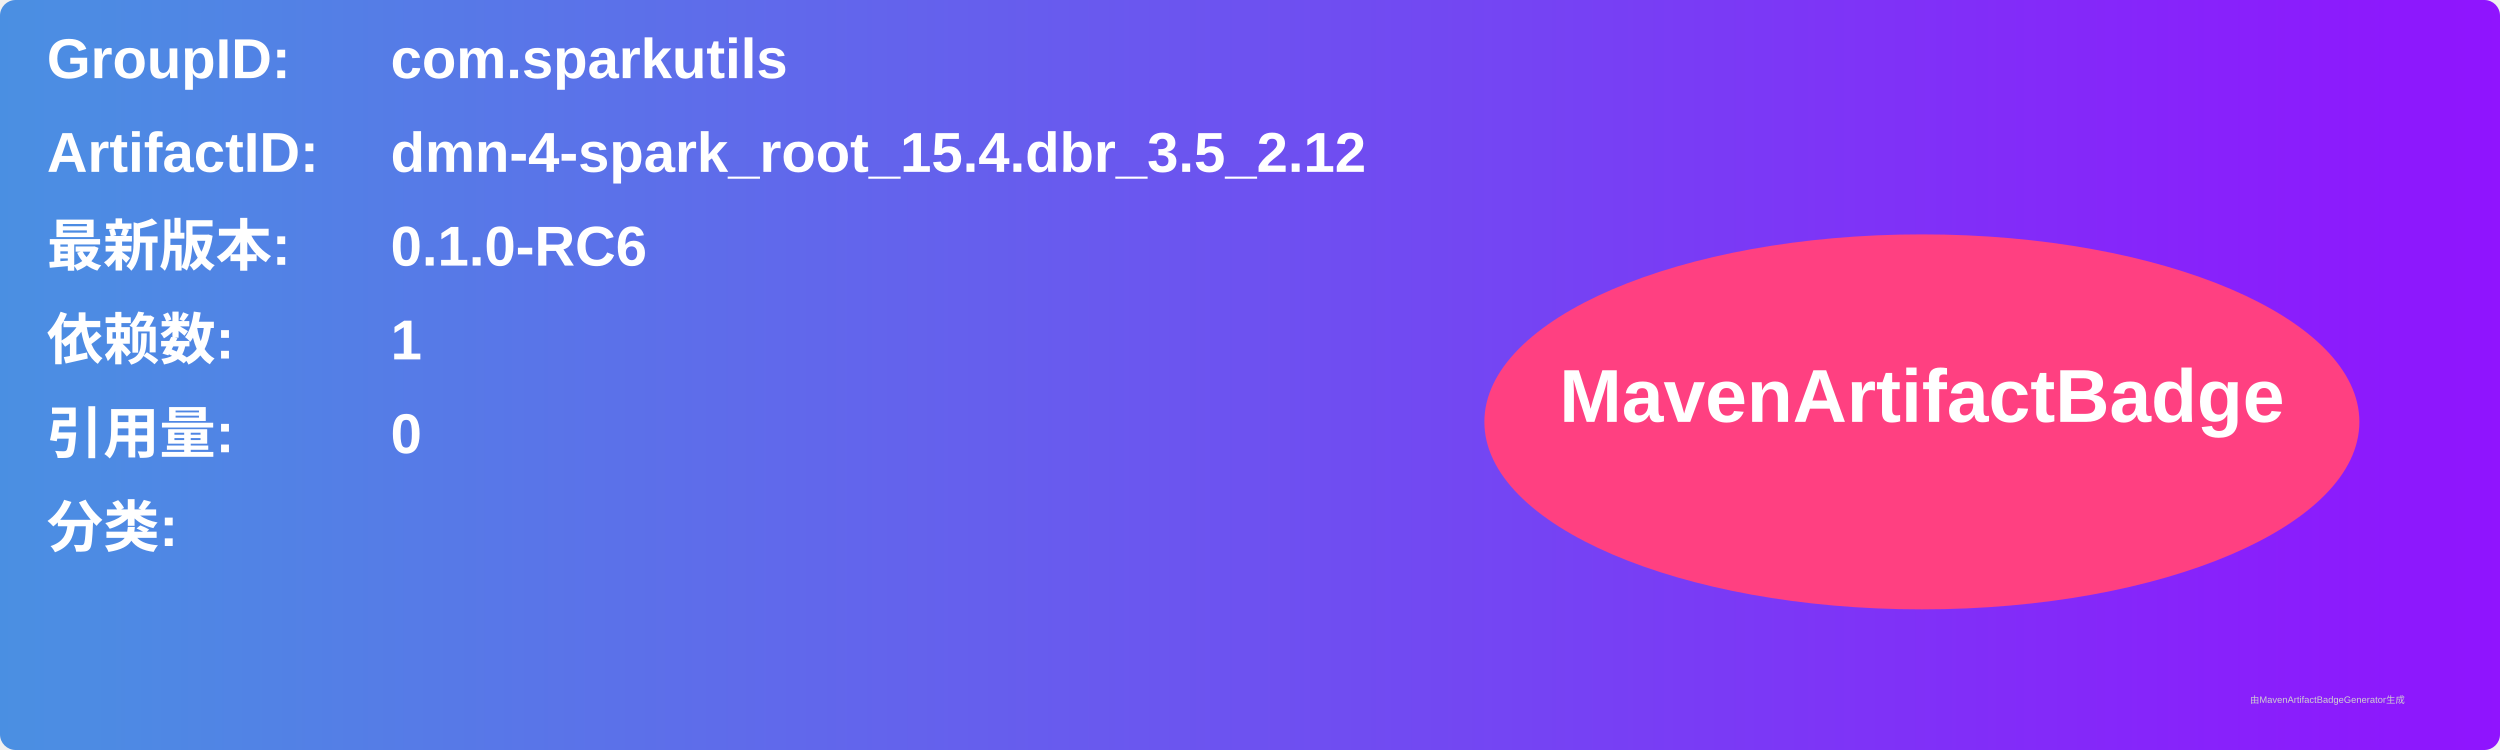
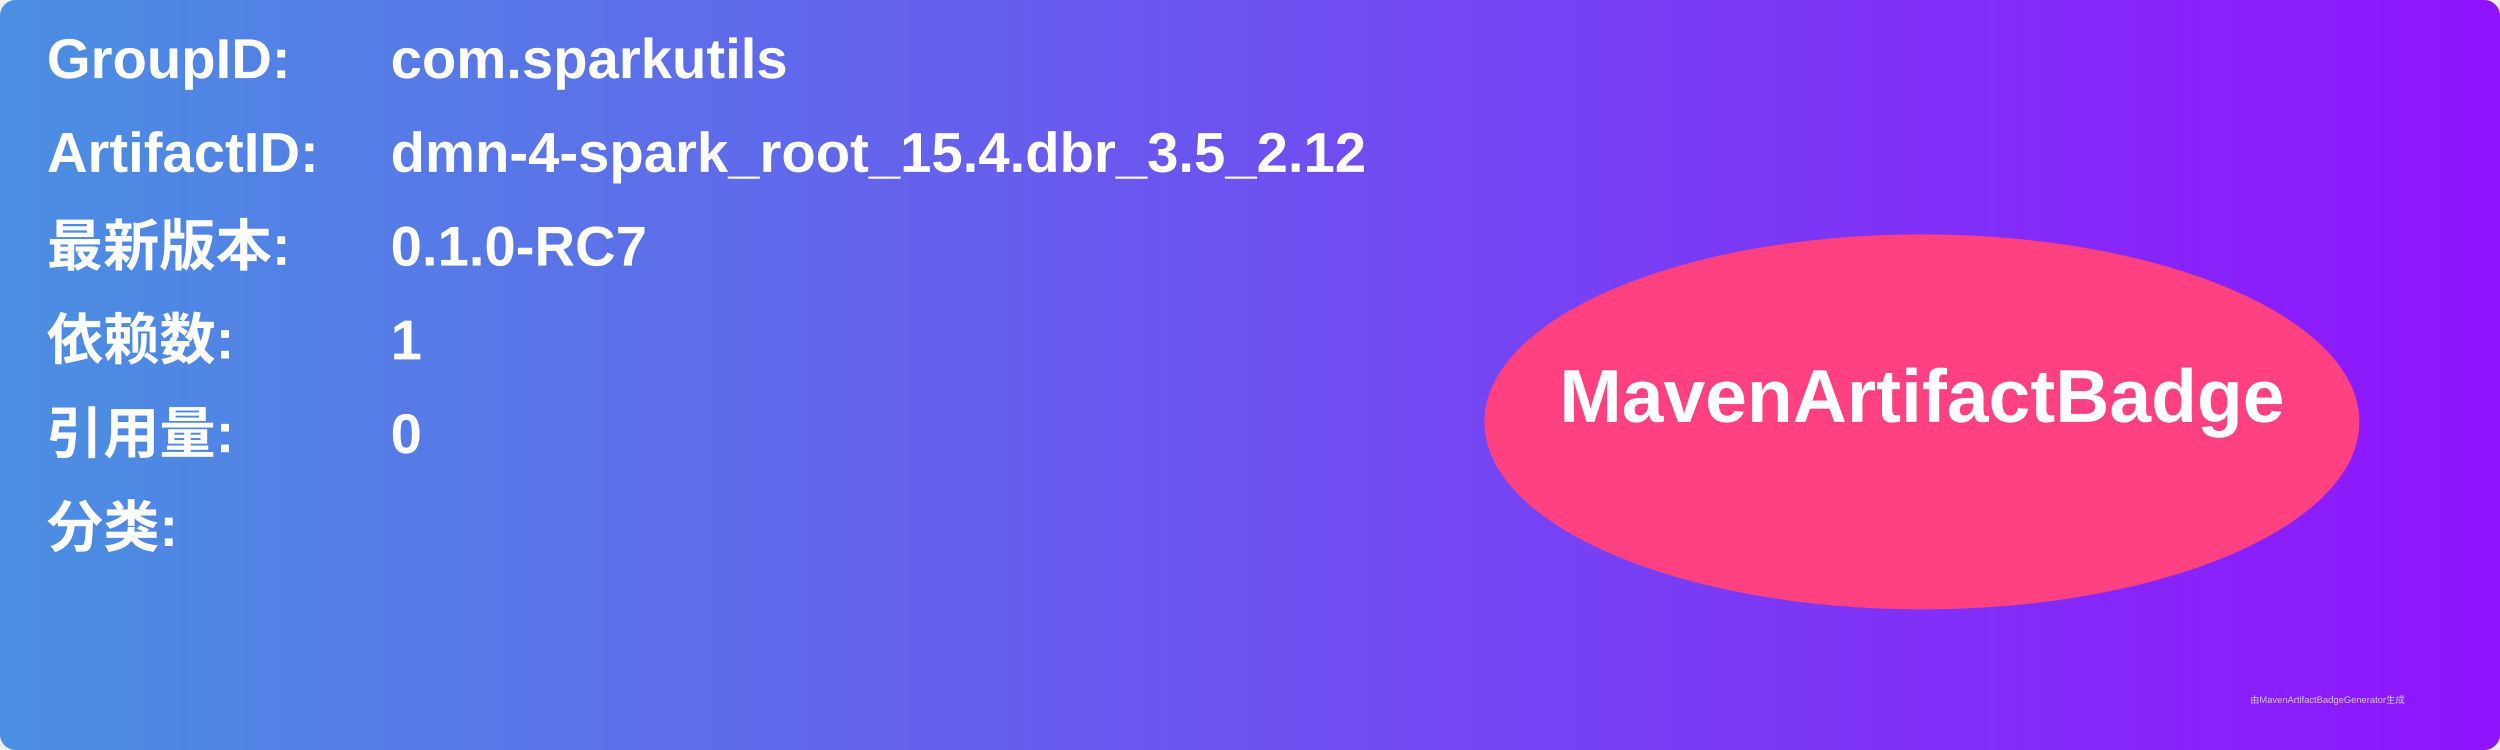
<svg xmlns="http://www.w3.org/2000/svg" width="800" height="240" viewBox="0 0 800 240">
  <linearGradient id="grad" x1="0%" y1="0%" x2="100%" y2="0%">
    <stop offset="0%" stop-color="#4a90e2" />
    <stop offset="100%" stop-color="#9013fe" />
  </linearGradient>
  <rect width="100%" height="100%" rx="5" ry="5" fill="url(#grad)" />
  <g transform="translate(15, 15)">
    <text x="0" y="10" font-family="Arial" font-size="18" fill="white" font-weight="bold" width="260">GroupID:</text>
    <text x="110" y="10" font-family="Arial" font-size="18" fill="white" font-weight="bold" width="460">com.sparkutils</text>
    <text x="0" y="40" font-family="Arial" font-size="18" fill="white" font-weight="bold" width="260">ArtifactID:</text>
    <text x="110" y="40" font-family="Arial" font-size="18" fill="white" font-weight="bold" width="460">dmn-4-spark_root_15.4.dbr_3.5_2.12</text>
    <text x="0" y="70" font-family="Arial" font-size="18" fill="white" font-weight="bold">最新版本:</text>
    <text x="110" y="70" font-family="Arial" font-size="18" fill="white" font-weight="bold">
-       <tspan font-weight="bold">0.1.0-RC6</tspan>
+       <tspan font-weight="bold">0.1.0-RC7</tspan>
    </text>
    <text x="0" y="100" font-family="Arial" font-size="18" fill="white" font-weight="bold">依赖数: </text>
    <text x="110" y="100" font-family="Arial" font-size="18" fill="white">
      <tspan font-weight="bold">1</tspan>
    </text>
    <text x="0" y="130" font-family="Arial" font-size="18" fill="white" font-weight="bold">引用量: </text>
    <text x="110" y="130" font-family="Arial" font-size="18" fill="white">
      <tspan font-weight="bold">0</tspan>
    </text>
    <text x="0" y="160" font-family="Arial" font-size="18" fill="white" font-weight="bold">分类:</text>
    <text x="10" y="190" font-family="Arial" font-size="10" fill="white">
      <tspan font-weight="bold" />
    </text>
    <ellipse cx="600" cy="120" rx="140" ry="60" fill="#ff4081" />
    <text x="600" y="120" text-anchor="middle" font-family="Arial" font-size="24" fill="white" font-weight="bold">MavenArtifactBadge</text>
  </g>
  <text x="720" y="225" font-family="Arial" font-size="3" fill="#d0d0d0">由MavenArtifactBadgeGenerator生成</text>
</svg>
